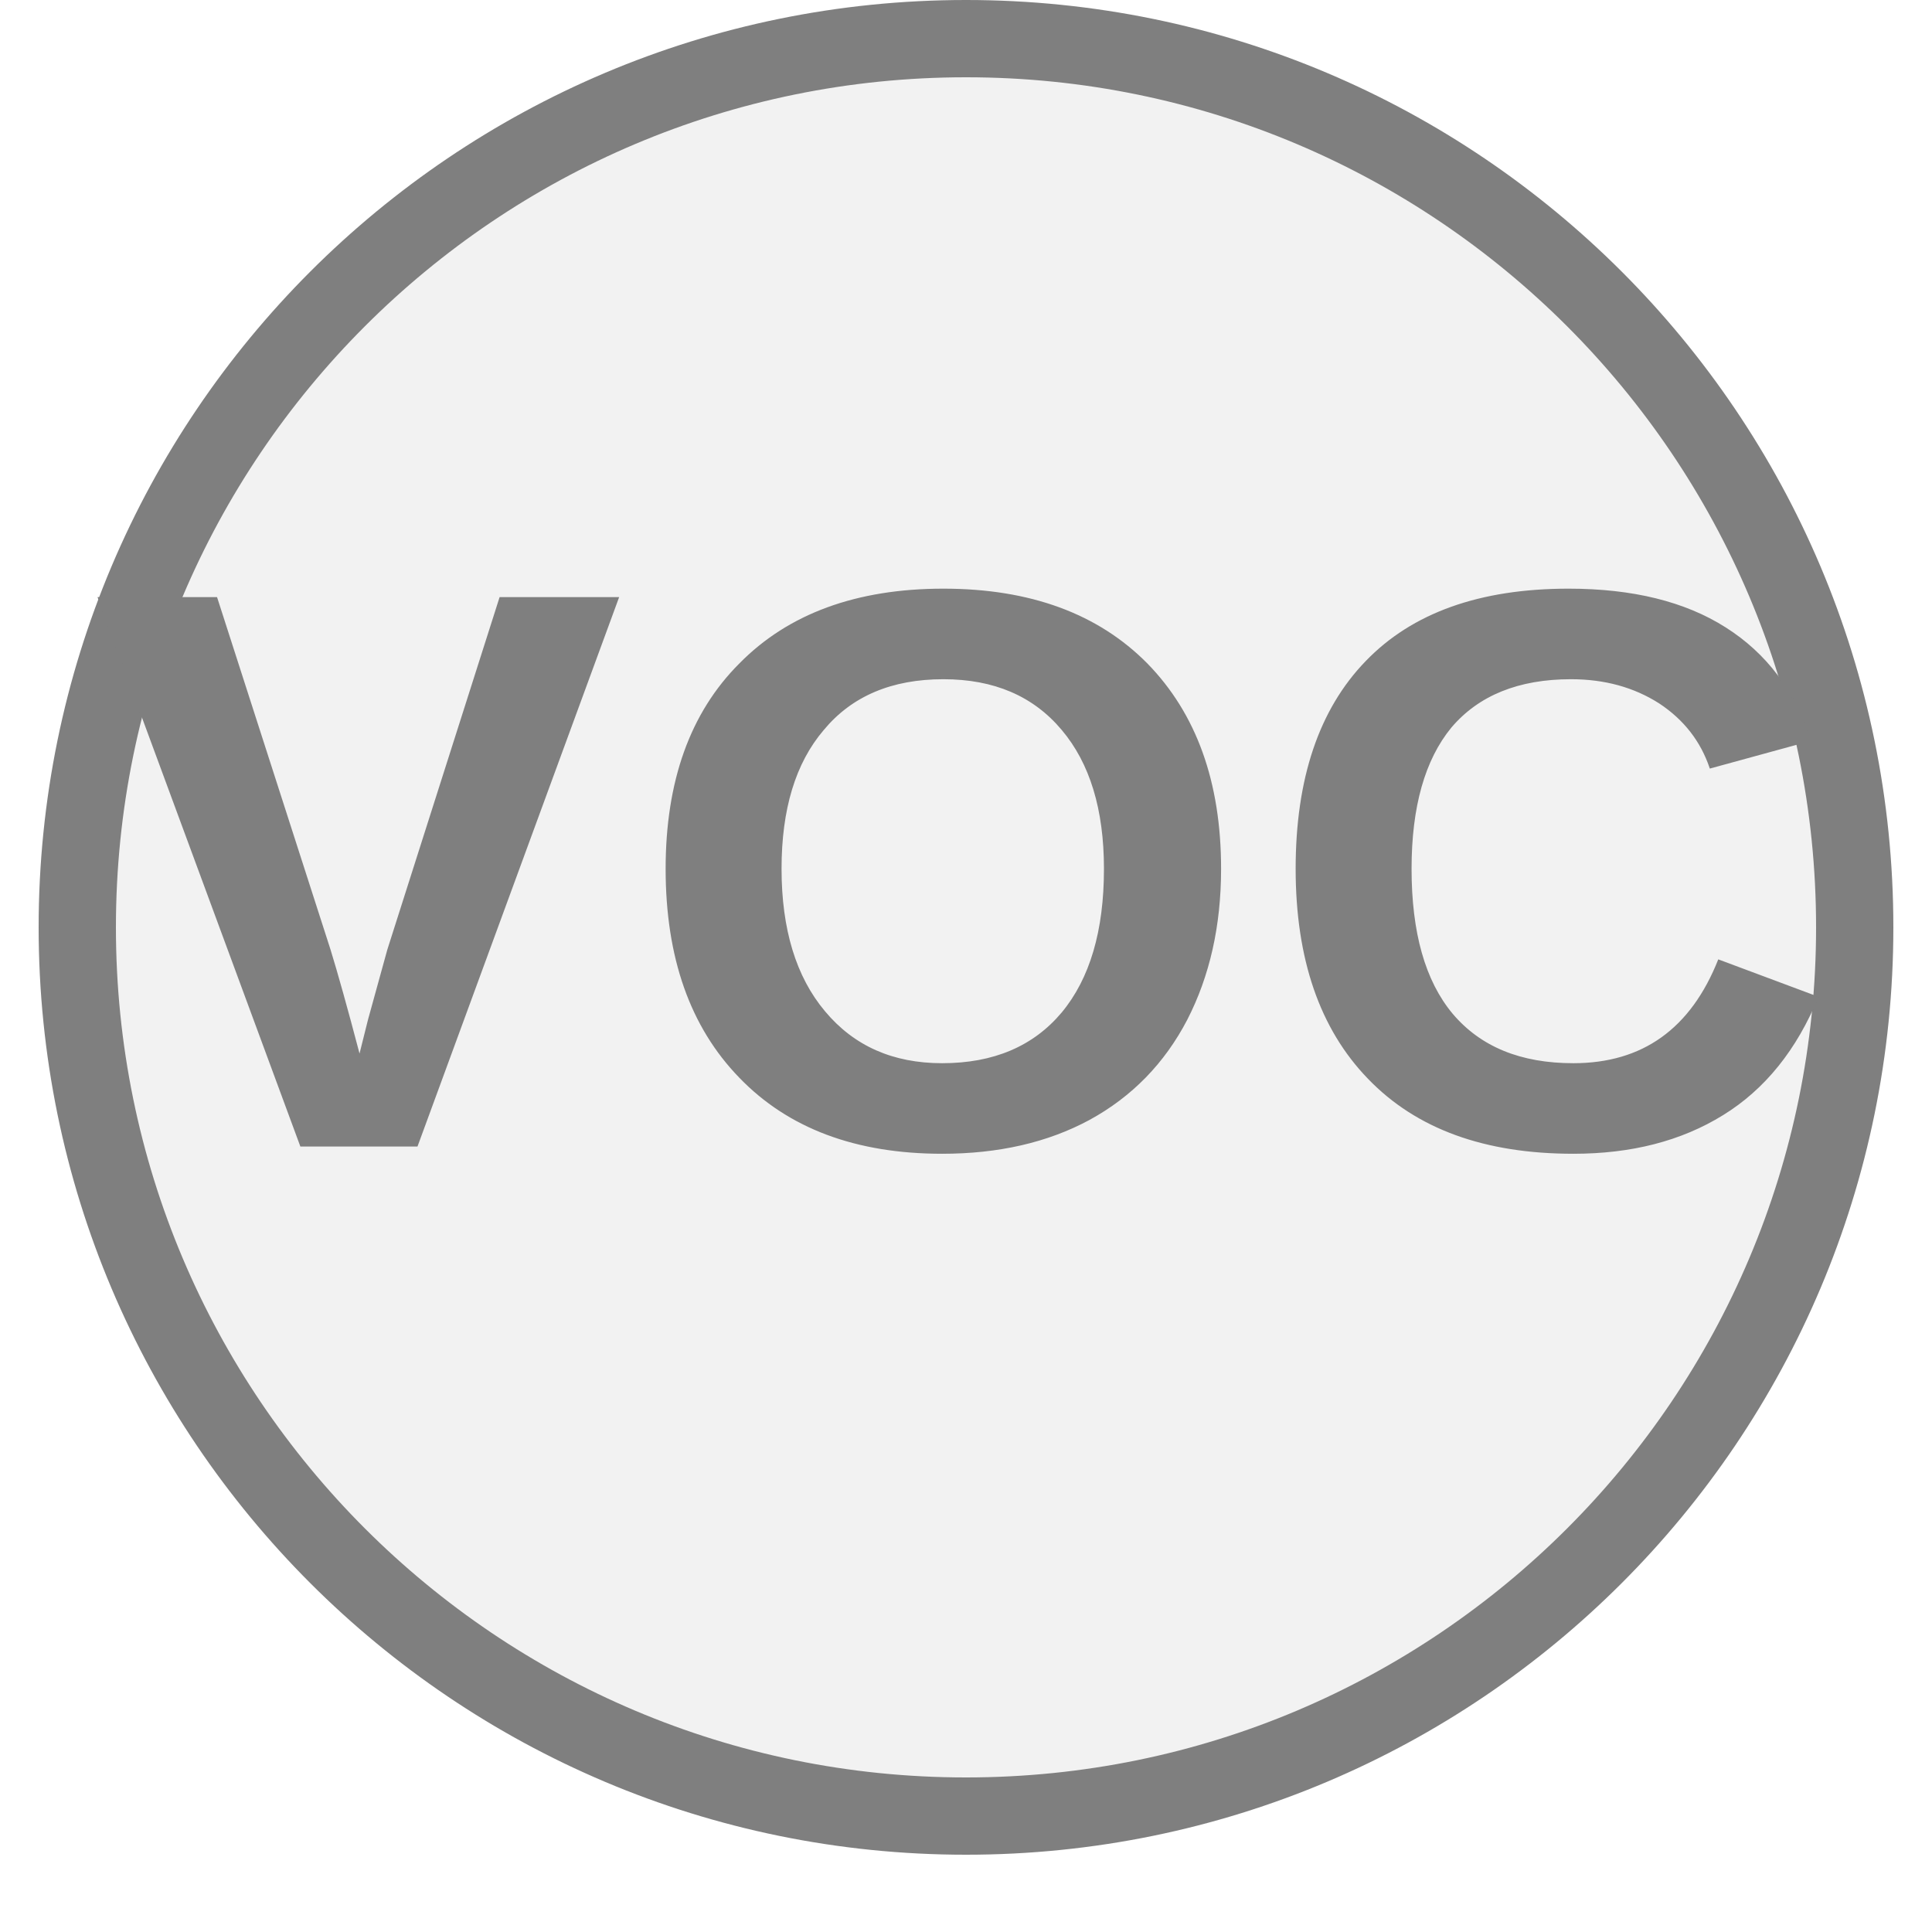
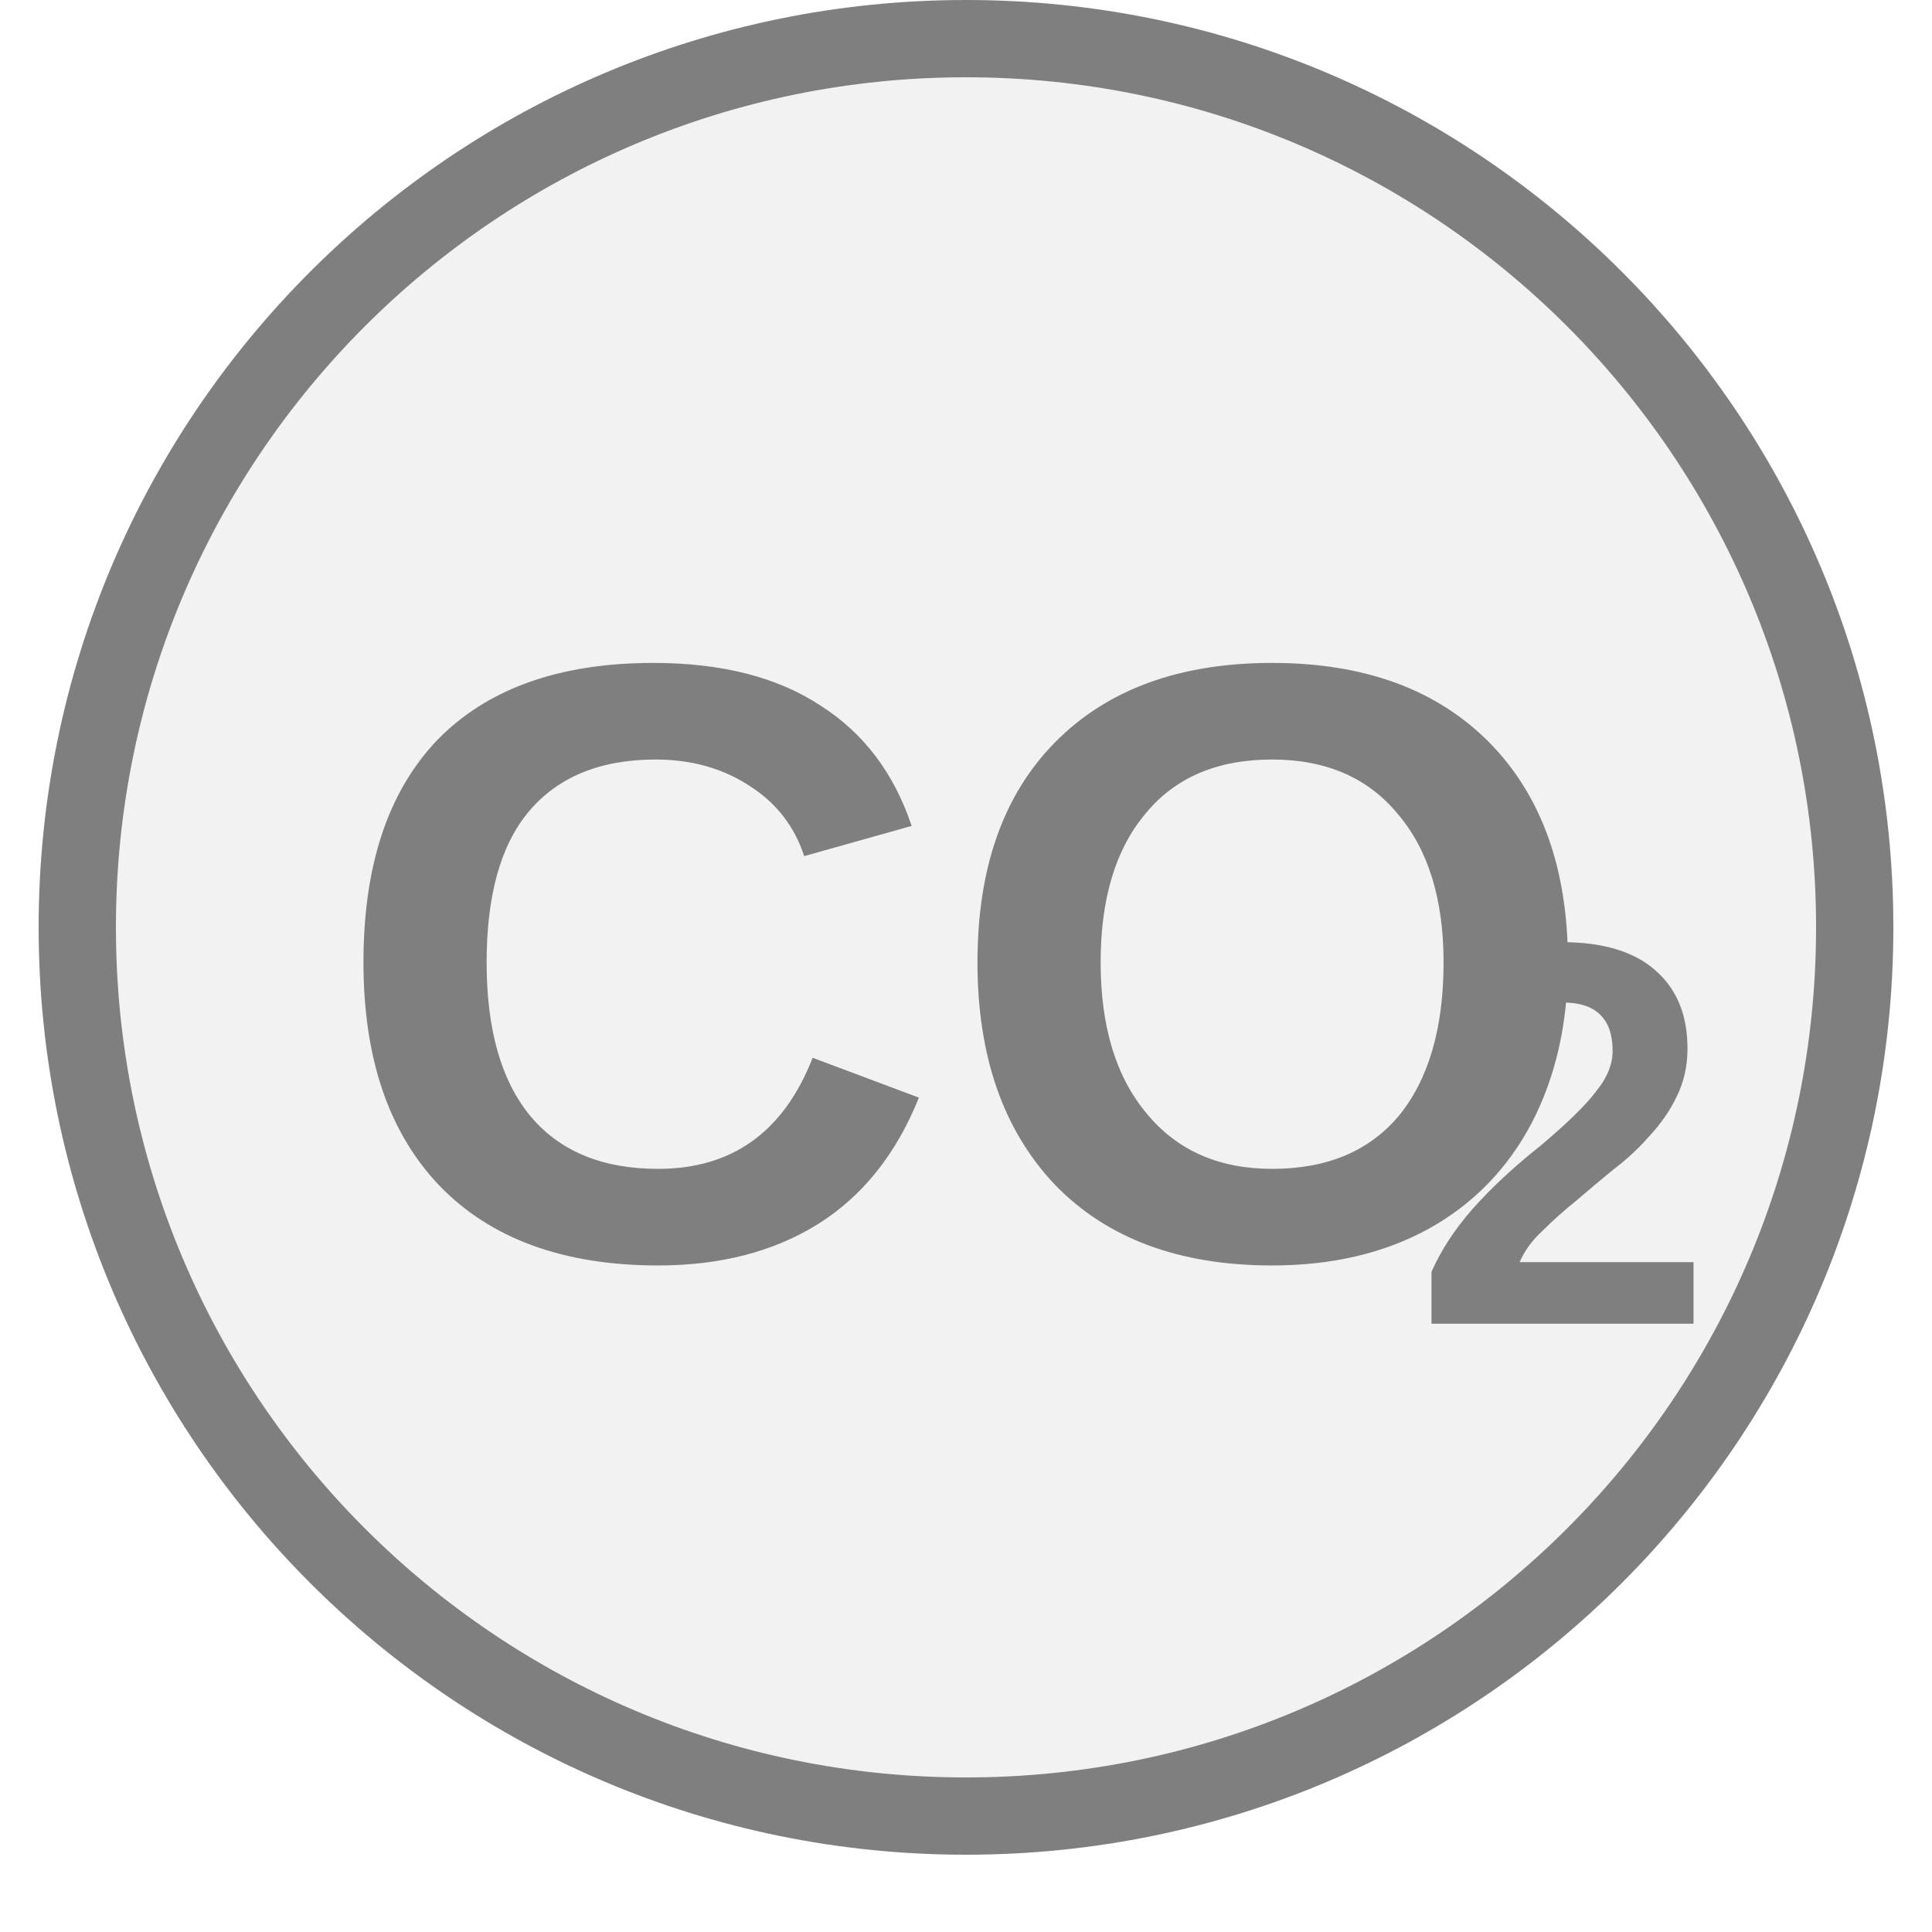
<svg xmlns="http://www.w3.org/2000/svg" width="25px" height="25px" viewBox="0 0 25 25">
+   <rect x="12" y="25" width="1" height="0" fill="#7f7f7f" />
  <circle cx="12.5" cy="12" r="11.5" fill="#f2f2f2" stroke="#7f7f7f" stroke-width="1" />
-   <text x="12.5" y="11.9" fill="#7f7f7f" font-family="Arial, Helvetica, sans-serif" font-size="10.35px" font-style="normal" font-weight="600" letter-spacing="0.01em" text-anchor="middle" dominant-baseline="middle">VOC</text>
+   <text x="12.5" y="13.148" fill="#7f7f7f" font-family="Arial, Helvetica, sans-serif" font-size="11px" font-style="normal" font-weight="600" text-anchor="middle" dominant-baseline="middle" transform="translate(12.5 13.1481) scale(1 1) translate(-12.5 -13.1481)">CO</text>
+   <text x="18.275" y="15.128" fill="#7f7f7f" font-family="Arial, Helvetica, sans-serif" font-size="7.056px" font-style="normal" font-weight="600" text-anchor="start" dominant-baseline="middle" transform="translate(18.275 15.1281) scale(1 1) translate(-18.275 -15.1281)">2</text>
</svg>
